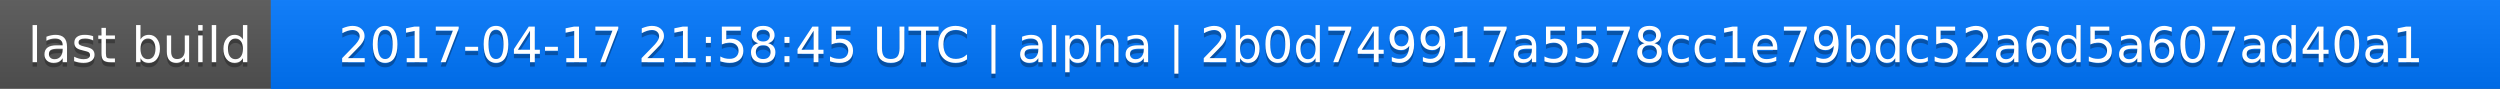
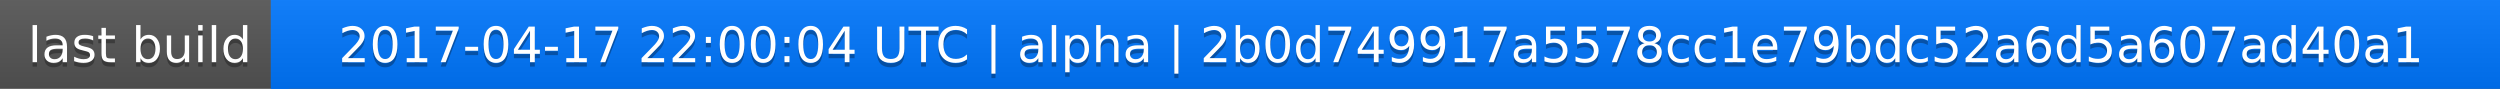
<svg xmlns="http://www.w3.org/2000/svg" width="563" height="20">
  <linearGradient id="a" x2="0" y2="100%">
    <stop offset="0" stop-color="#bbb" stop-opacity=".1" />
    <stop offset="1" stop-opacity=".1" />
  </linearGradient>
  <rect rx="0" width="563" height="20" fill="#555" />
  <rect rx="0" x="61" width="502" height="20" fill="#07f" />
  <path fill="#07f" d="M61 0h4v20h-4z" />
  <rect rx="0" width="563" height="20" fill="url(#a)" />
  <g fill="#fff" text-anchor="middle" font-family="DejaVu Sans,Verdana,Geneva,sans-serif" font-size="11">
    <text x="31.5" y="15" fill="#010101" fill-opacity=".3">last build</text>
    <text x="31.5" y="14">last build</text>
-     <text x="311" y="15" fill="#010101" fill-opacity=".3">2017-04-17 21:58:45 UTC | alpha | 2b0d749917a5578cc1e79bdc52a6d5a607ad40a1</text>
-     <text x="311" y="14">2017-04-17 21:58:45 UTC | alpha | 2b0d749917a5578cc1e79bdc52a6d5a607ad40a1</text>
+     <text x="311" y="15" fill="#010101" fill-opacity=".3">2017-04-17 22:00:04 UTC | alpha | 2b0d749917a5578cc1e79bdc52a6d5a607ad40a1</text>
+     <text x="311" y="14">2017-04-17 22:00:04 UTC | alpha | 2b0d749917a5578cc1e79bdc52a6d5a607ad40a1</text>
  </g>
</svg>
